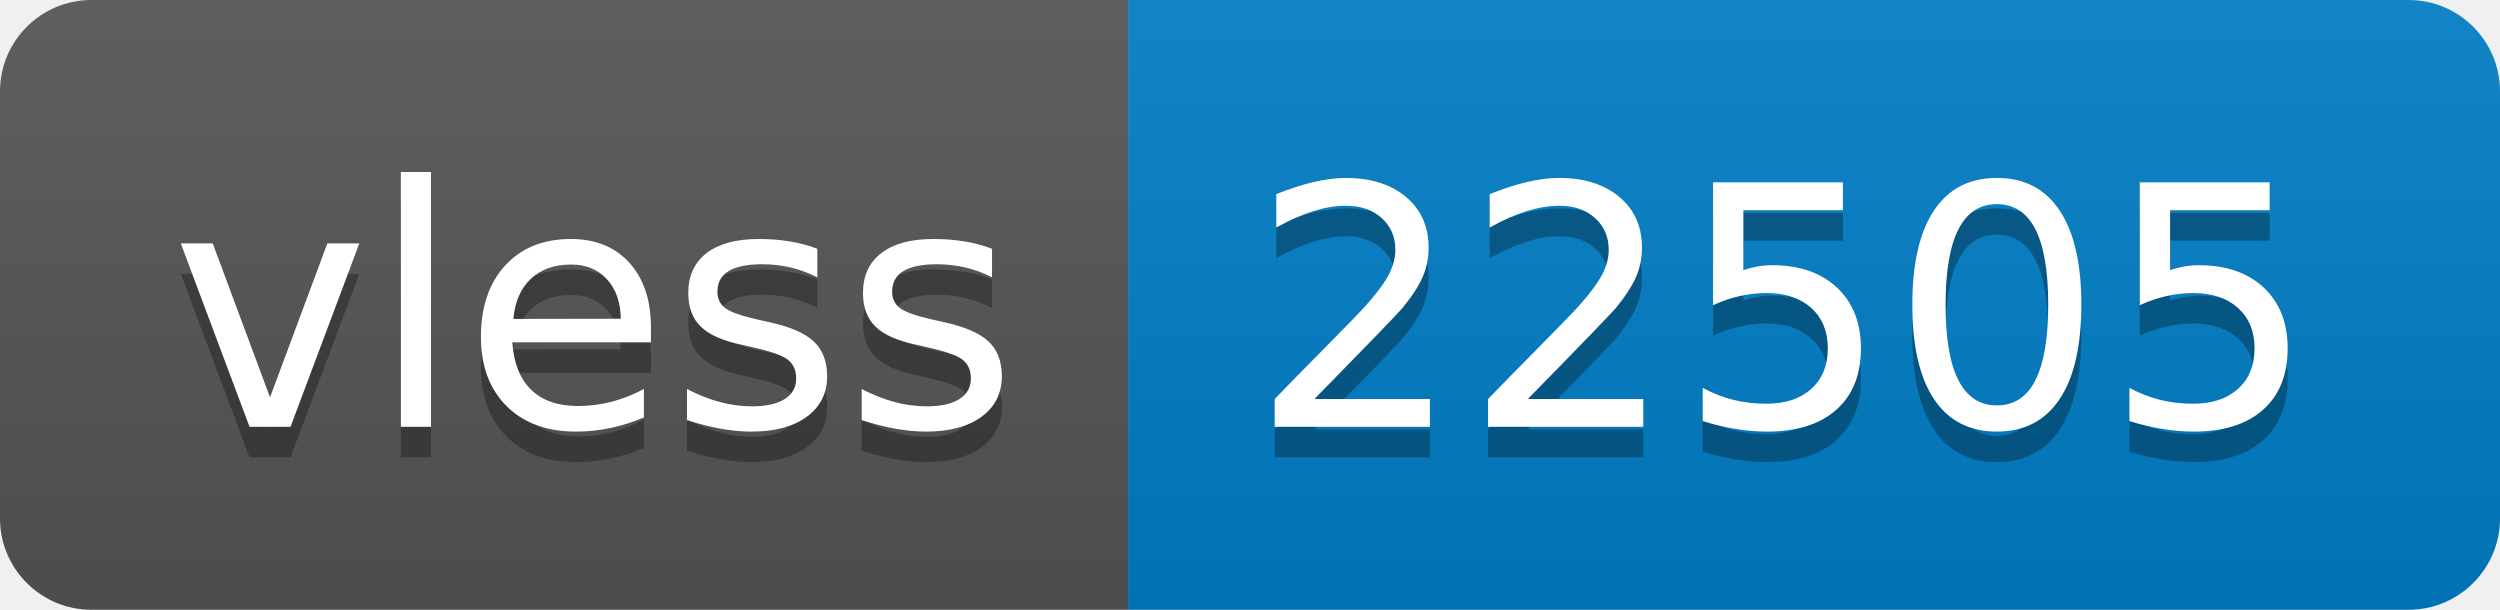
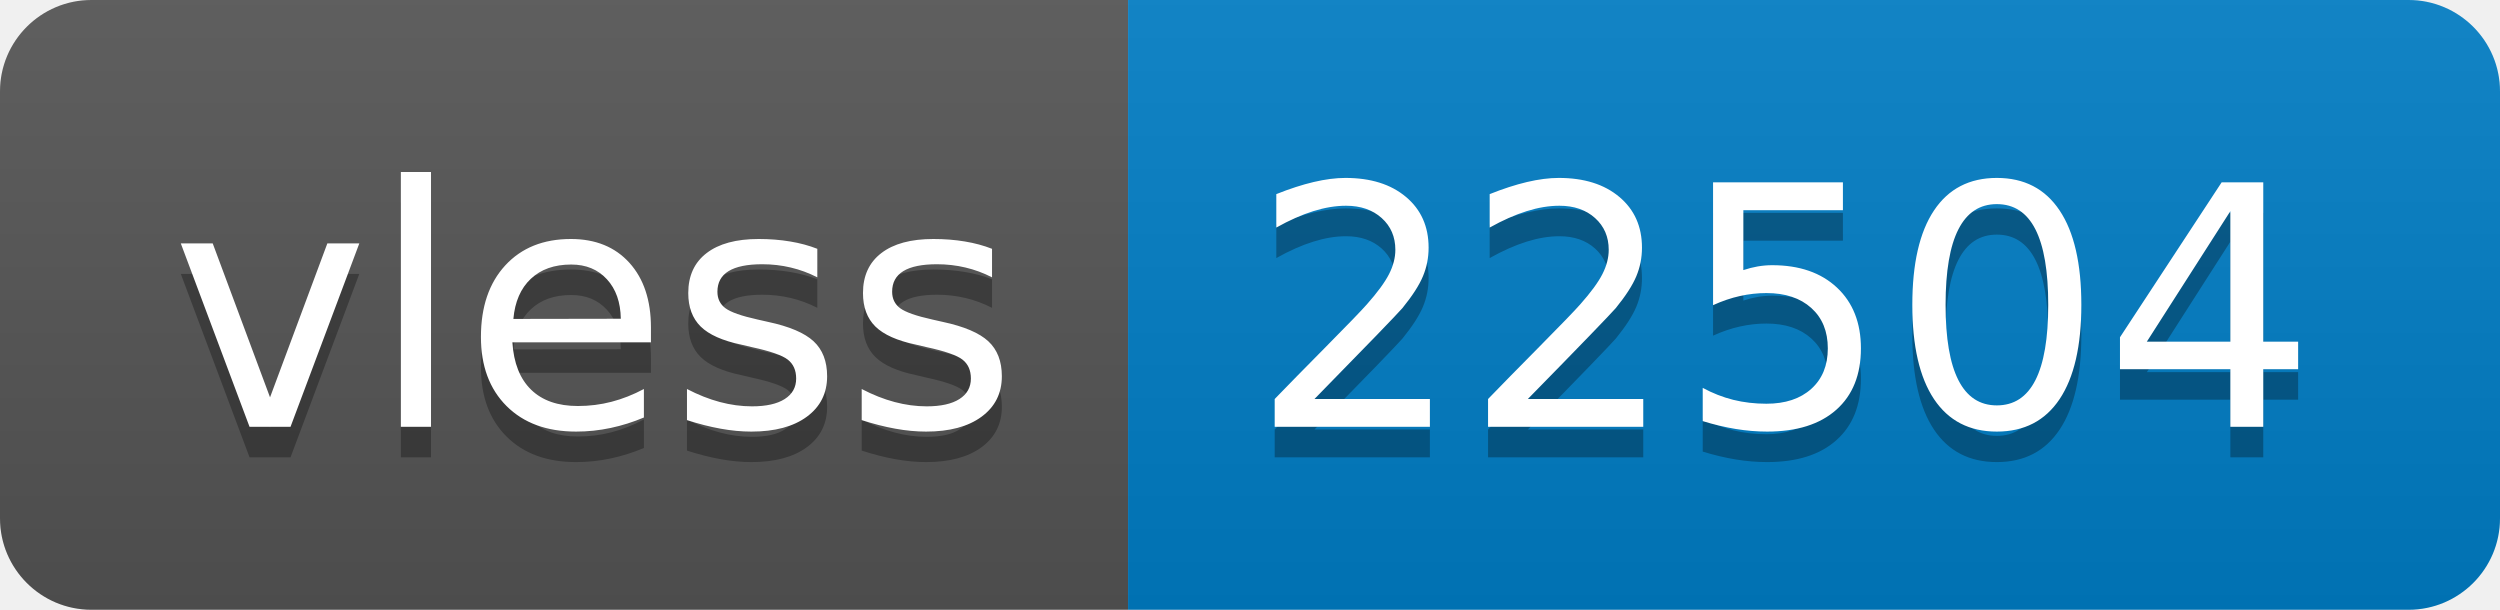
- <svg xmlns="http://www.w3.org/2000/svg" width="82" height="20" role="img" aria-label="vless: 22505">
+ <svg xmlns="http://www.w3.org/2000/svg" width="82" height="20" role="img" aria-label="vless: 22504">
  <linearGradient id="s" x2="0" y2="100%">
    <stop offset="0" stop-color="#bbb" stop-opacity=".1" />
    <stop offset="1" stop-opacity=".1" />
  </linearGradient>
  <clipPath id="r">
    <rect width="82" height="20" rx="3" fill="#fff" />
  </clipPath>
  <g clip-path="url(#r)">
    <rect width="37" height="20" fill="#555" />
    <rect x="37" width="45" height="20" fill="#007ec6" />
    <rect width="82" height="20" fill="url(#s)" />
  </g>
  <g fill="#fff" text-anchor="middle" font-family="Verdana,Geneva,DejaVu Sans,sans-serif" text-rendering="geometricPrecision" font-size="110">
    <text aria-hidden="true" x="195" y="150" fill="#010101" fill-opacity=".3" transform="scale(.1)" textLength="270">vless</text>
    <text x="195" y="140" transform="scale(.1)" fill="#fff" textLength="270">vless</text>
-     <text aria-hidden="true" x="585" y="150" fill="#010101" fill-opacity=".3" transform="scale(.1)" textLength="350">22505</text>
-     <text x="585" y="140" transform="scale(.1)" fill="#fff" textLength="350">22505</text>
+     <text aria-hidden="true" x="585" y="150" fill="#010101" fill-opacity=".3" transform="scale(.1)" textLength="350">22504</text>
+     <text x="585" y="140" transform="scale(.1)" fill="#fff" textLength="350">22504</text>
  </g>
</svg>
